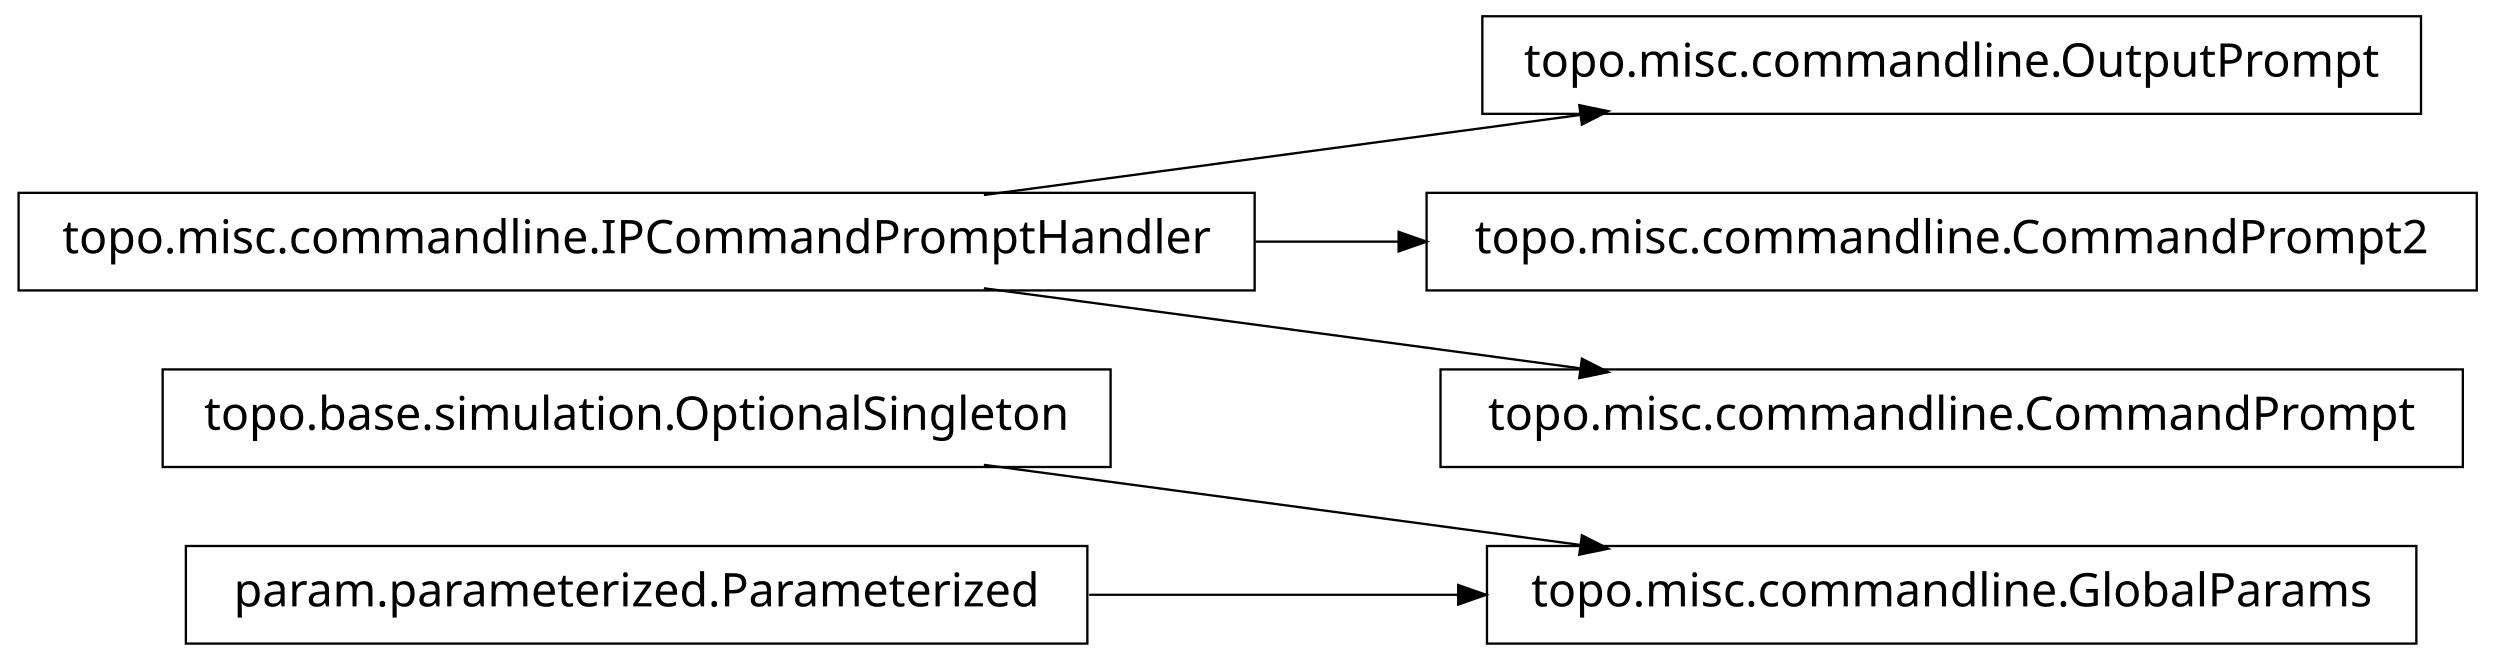
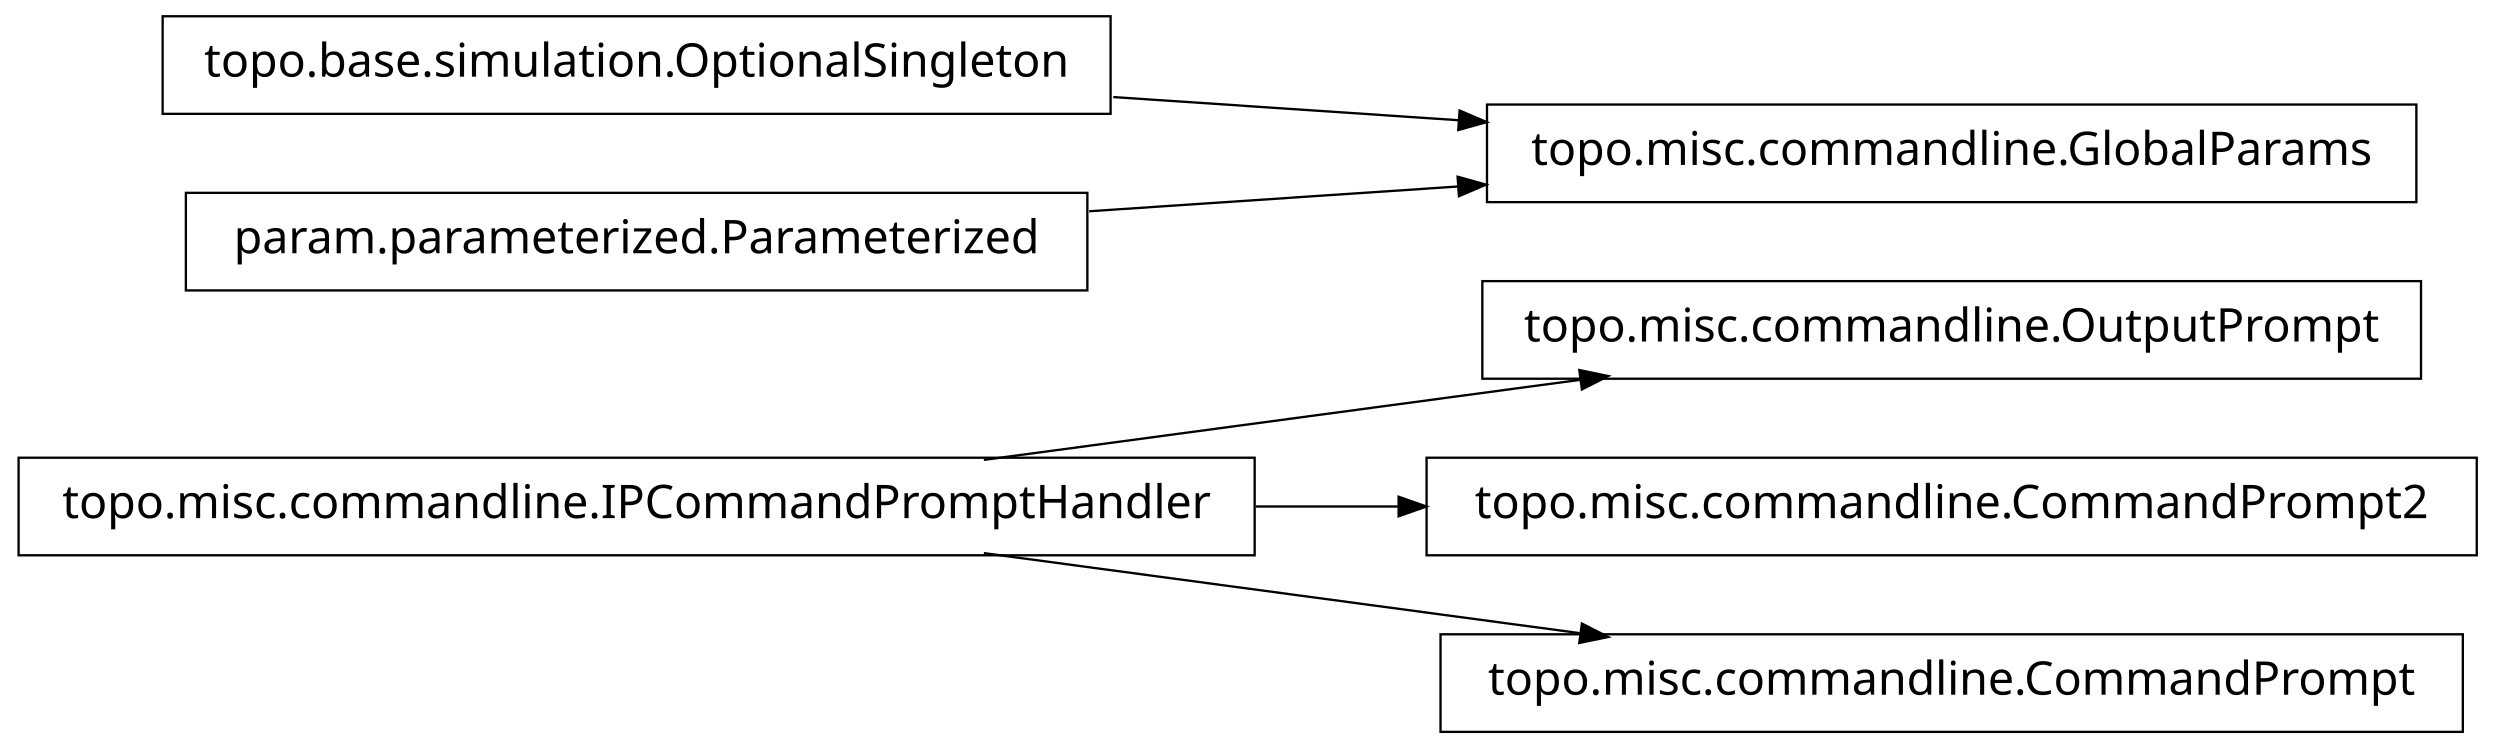
- <svg xmlns="http://www.w3.org/2000/svg" width="538pt" height="142pt" viewBox="0.00 0.00 538.00 142.00">
-   <g id="graph1" class="graph" transform="scale(1 1) rotate(0) translate(4 138)">
-     <polygon fill="white" stroke="white" points="-4,5 -4,-138 535,-138 535,5 -4,5" />
+ <svg xmlns="http://www.w3.org/2000/svg" width="538pt" height="161pt" viewBox="0.00 0.00 538.00 161.00">
+   <g id="graph1" class="graph" transform="scale(1 1) rotate(0) translate(4 157)">
+     <polygon fill="white" stroke="white" points="-4,5 -4,-157 535,-157 535,5 -4,5" />
    <g id="node1" class="node">
-       <polygon fill="none" stroke="black" stroke-width="0.5" points="235,-58.5 31,-58.5 31,-37.5 235,-37.5 235,-58.5" />
-       <text text-anchor="middle" x="133" y="-45.5" font-family="Vera" font-size="10.00">topo.base.simulation.OptionalSingleton</text>
+       <polygon fill="none" stroke="black" stroke-width="0.5" points="517,-96.5 315,-96.5 315,-75.5 517,-75.5 517,-96.5" />
+       <text text-anchor="middle" x="416" y="-83.5" font-family="Vera" font-size="10.00">topo.misc.commandline.OutputPrompt</text>
    </g>
-     <g id="node9" class="node">
-       <polygon fill="none" stroke="black" stroke-width="0.5" points="516,-20.5 316,-20.5 316,0.5 516,0.5 516,-20.5" />
-       <text text-anchor="middle" x="416" y="-7.5" font-family="Vera" font-size="10.00">topo.misc.commandline.GlobalParams</text>
+     <g id="node2" class="node">
+       <polygon fill="none" stroke="black" stroke-width="0.5" points="266,-58.5 1.42109e-13,-58.5 0,-37.5 266,-37.5 266,-58.5" />
+       <text text-anchor="middle" x="133" y="-45.5" font-family="Vera" font-size="10.00">topo.misc.commandline.IPCommandPromptHandler</text>
    </g>
-     <g id="edge10" class="edge">
+     <g id="edge2" class="edge">
+       <path fill="none" stroke="black" stroke-width="0.5" d="M207.725,-58.034C247.219,-63.337 295.718,-69.849 335.976,-75.255" />
+       <polygon fill="black" stroke="black" points="336.159,-77.045 341.347,-75.976 336.625,-73.576 336.159,-77.045" />
+     </g>
+     <g id="node4" class="node">
+       <polygon fill="none" stroke="black" stroke-width="0.5" points="529,-58.5 303,-58.5 303,-37.5 529,-37.5 529,-58.5" />
+       <text text-anchor="middle" x="416" y="-45.5" font-family="Vera" font-size="10.00">topo.misc.commandline.CommandPrompt2</text>
+     </g>
+     <g id="edge4" class="edge">
+       <path fill="none" stroke="black" stroke-width="0.5" d="M266.213,-48C276.562,-48 286.97,-48 297.216,-48" />
+       <polygon fill="black" stroke="black" points="297.231,-49.75 302.231,-48 297.231,-46.25 297.231,-49.75" />
+     </g>
+     <g id="node7" class="node">
+       <polygon fill="none" stroke="black" stroke-width="0.5" points="526,-20.5 306,-20.5 306,0.5 526,0.5 526,-20.5" />
+       <text text-anchor="middle" x="416" y="-7.5" font-family="Vera" font-size="10.00">topo.misc.commandline.CommandPrompt</text>
+     </g>
+     <g id="edge6" class="edge">
      <path fill="none" stroke="black" stroke-width="0.5" d="M207.725,-37.966C247.219,-32.663 295.718,-26.151 335.976,-20.745" />
      <polygon fill="black" stroke="black" points="336.625,-22.424 341.347,-20.024 336.159,-18.955 336.625,-22.424" />
    </g>
-     <g id="node2" class="node">
-       <polygon fill="none" stroke="black" stroke-width="0.5" points="517,-134.5 315,-134.5 315,-113.5 517,-113.5 517,-134.5" />
-       <text text-anchor="middle" x="416" y="-121.5" font-family="Vera" font-size="10.00">topo.misc.commandline.OutputPrompt</text>
+     <g id="node6" class="node">
+       <polygon fill="none" stroke="black" stroke-width="0.5" points="235,-153.5 31,-153.5 31,-132.5 235,-132.5 235,-153.5" />
+       <text text-anchor="middle" x="133" y="-140.5" font-family="Vera" font-size="10.00">topo.base.simulation.OptionalSingleton</text>
    </g>
-     <g id="node3" class="node">
-       <polygon fill="none" stroke="black" stroke-width="0.5" points="266,-96.5 1.42109e-13,-96.5 0,-75.5 266,-75.5 266,-96.5" />
-       <text text-anchor="middle" x="133" y="-83.5" font-family="Vera" font-size="10.00">topo.misc.commandline.IPCommandPromptHandler</text>
+     <g id="node9" class="node">
+       <polygon fill="none" stroke="black" stroke-width="0.5" points="516,-134.5 316,-134.5 316,-113.5 516,-113.5 516,-134.5" />
+       <text text-anchor="middle" x="416" y="-121.5" font-family="Vera" font-size="10.00">topo.misc.commandline.GlobalParams</text>
    </g>
-     <g id="edge2" class="edge">
-       <path fill="none" stroke="black" stroke-width="0.5" d="M207.725,-96.034C247.219,-101.337 295.718,-107.849 335.976,-113.255" />
-       <polygon fill="black" stroke="black" points="336.159,-115.045 341.347,-113.976 336.625,-111.576 336.159,-115.045" />
-     </g>
-     <g id="node5" class="node">
-       <polygon fill="none" stroke="black" stroke-width="0.5" points="529,-96.5 303,-96.5 303,-75.5 529,-75.5 529,-96.5" />
-       <text text-anchor="middle" x="416" y="-83.5" font-family="Vera" font-size="10.00">topo.misc.commandline.CommandPrompt2</text>
-     </g>
-     <g id="edge4" class="edge">
-       <path fill="none" stroke="black" stroke-width="0.5" d="M266.213,-86C276.562,-86 286.97,-86 297.216,-86" />
-       <polygon fill="black" stroke="black" points="297.231,-87.75 302.231,-86 297.231,-84.25 297.231,-87.75" />
-     </g>
-     <g id="node7" class="node">
-       <polygon fill="none" stroke="black" stroke-width="0.5" points="526,-58.5 306,-58.5 306,-37.5 526,-37.5 526,-58.5" />
-       <text text-anchor="middle" x="416" y="-45.5" font-family="Vera" font-size="10.00">topo.misc.commandline.CommandPrompt</text>
-     </g>
-     <g id="edge6" class="edge">
-       <path fill="none" stroke="black" stroke-width="0.5" d="M207.725,-75.966C247.219,-70.663 295.718,-64.151 335.976,-58.745" />
-       <polygon fill="black" stroke="black" points="336.625,-60.424 341.347,-58.024 336.159,-56.955 336.625,-60.424" />
+     <g id="edge10" class="edge">
+       <path fill="none" stroke="black" stroke-width="0.5" d="M235.57,-136.114C259.789,-134.488 285.658,-132.751 310.025,-131.115" />
+       <polygon fill="black" stroke="black" points="310.329,-132.849 315.2,-130.767 310.094,-129.356 310.329,-132.849" />
    </g>
    <g id="node10" class="node">
-       <polygon fill="none" stroke="black" stroke-width="0.5" points="230,-20.5 36,-20.5 36,0.5 230,0.5 230,-20.5" />
-       <text text-anchor="middle" x="133" y="-7.5" font-family="Vera" font-size="10.00">param.parameterized.Parameterized</text>
+       <polygon fill="none" stroke="black" stroke-width="0.5" points="230,-115.5 36,-115.5 36,-94.5 230,-94.5 230,-115.5" />
+       <text text-anchor="middle" x="133" y="-102.5" font-family="Vera" font-size="10.00">param.parameterized.Parameterized</text>
    </g>
    <g id="edge8" class="edge">
-       <path fill="none" stroke="black" stroke-width="0.5" d="M230.393,-10C256.024,-10 283.802,-10 309.868,-10" />
-       <polygon fill="black" stroke="black" points="310.057,-11.75 315.057,-10 310.057,-8.25 310.057,-11.75" />
+       <path fill="none" stroke="black" stroke-width="0.5" d="M230.393,-111.539C256.024,-113.26 283.802,-115.124 309.868,-116.875" />
+       <polygon fill="black" stroke="black" points="309.951,-118.634 315.057,-117.223 310.186,-115.142 309.951,-118.634" />
    </g>
  </g>
</svg>
